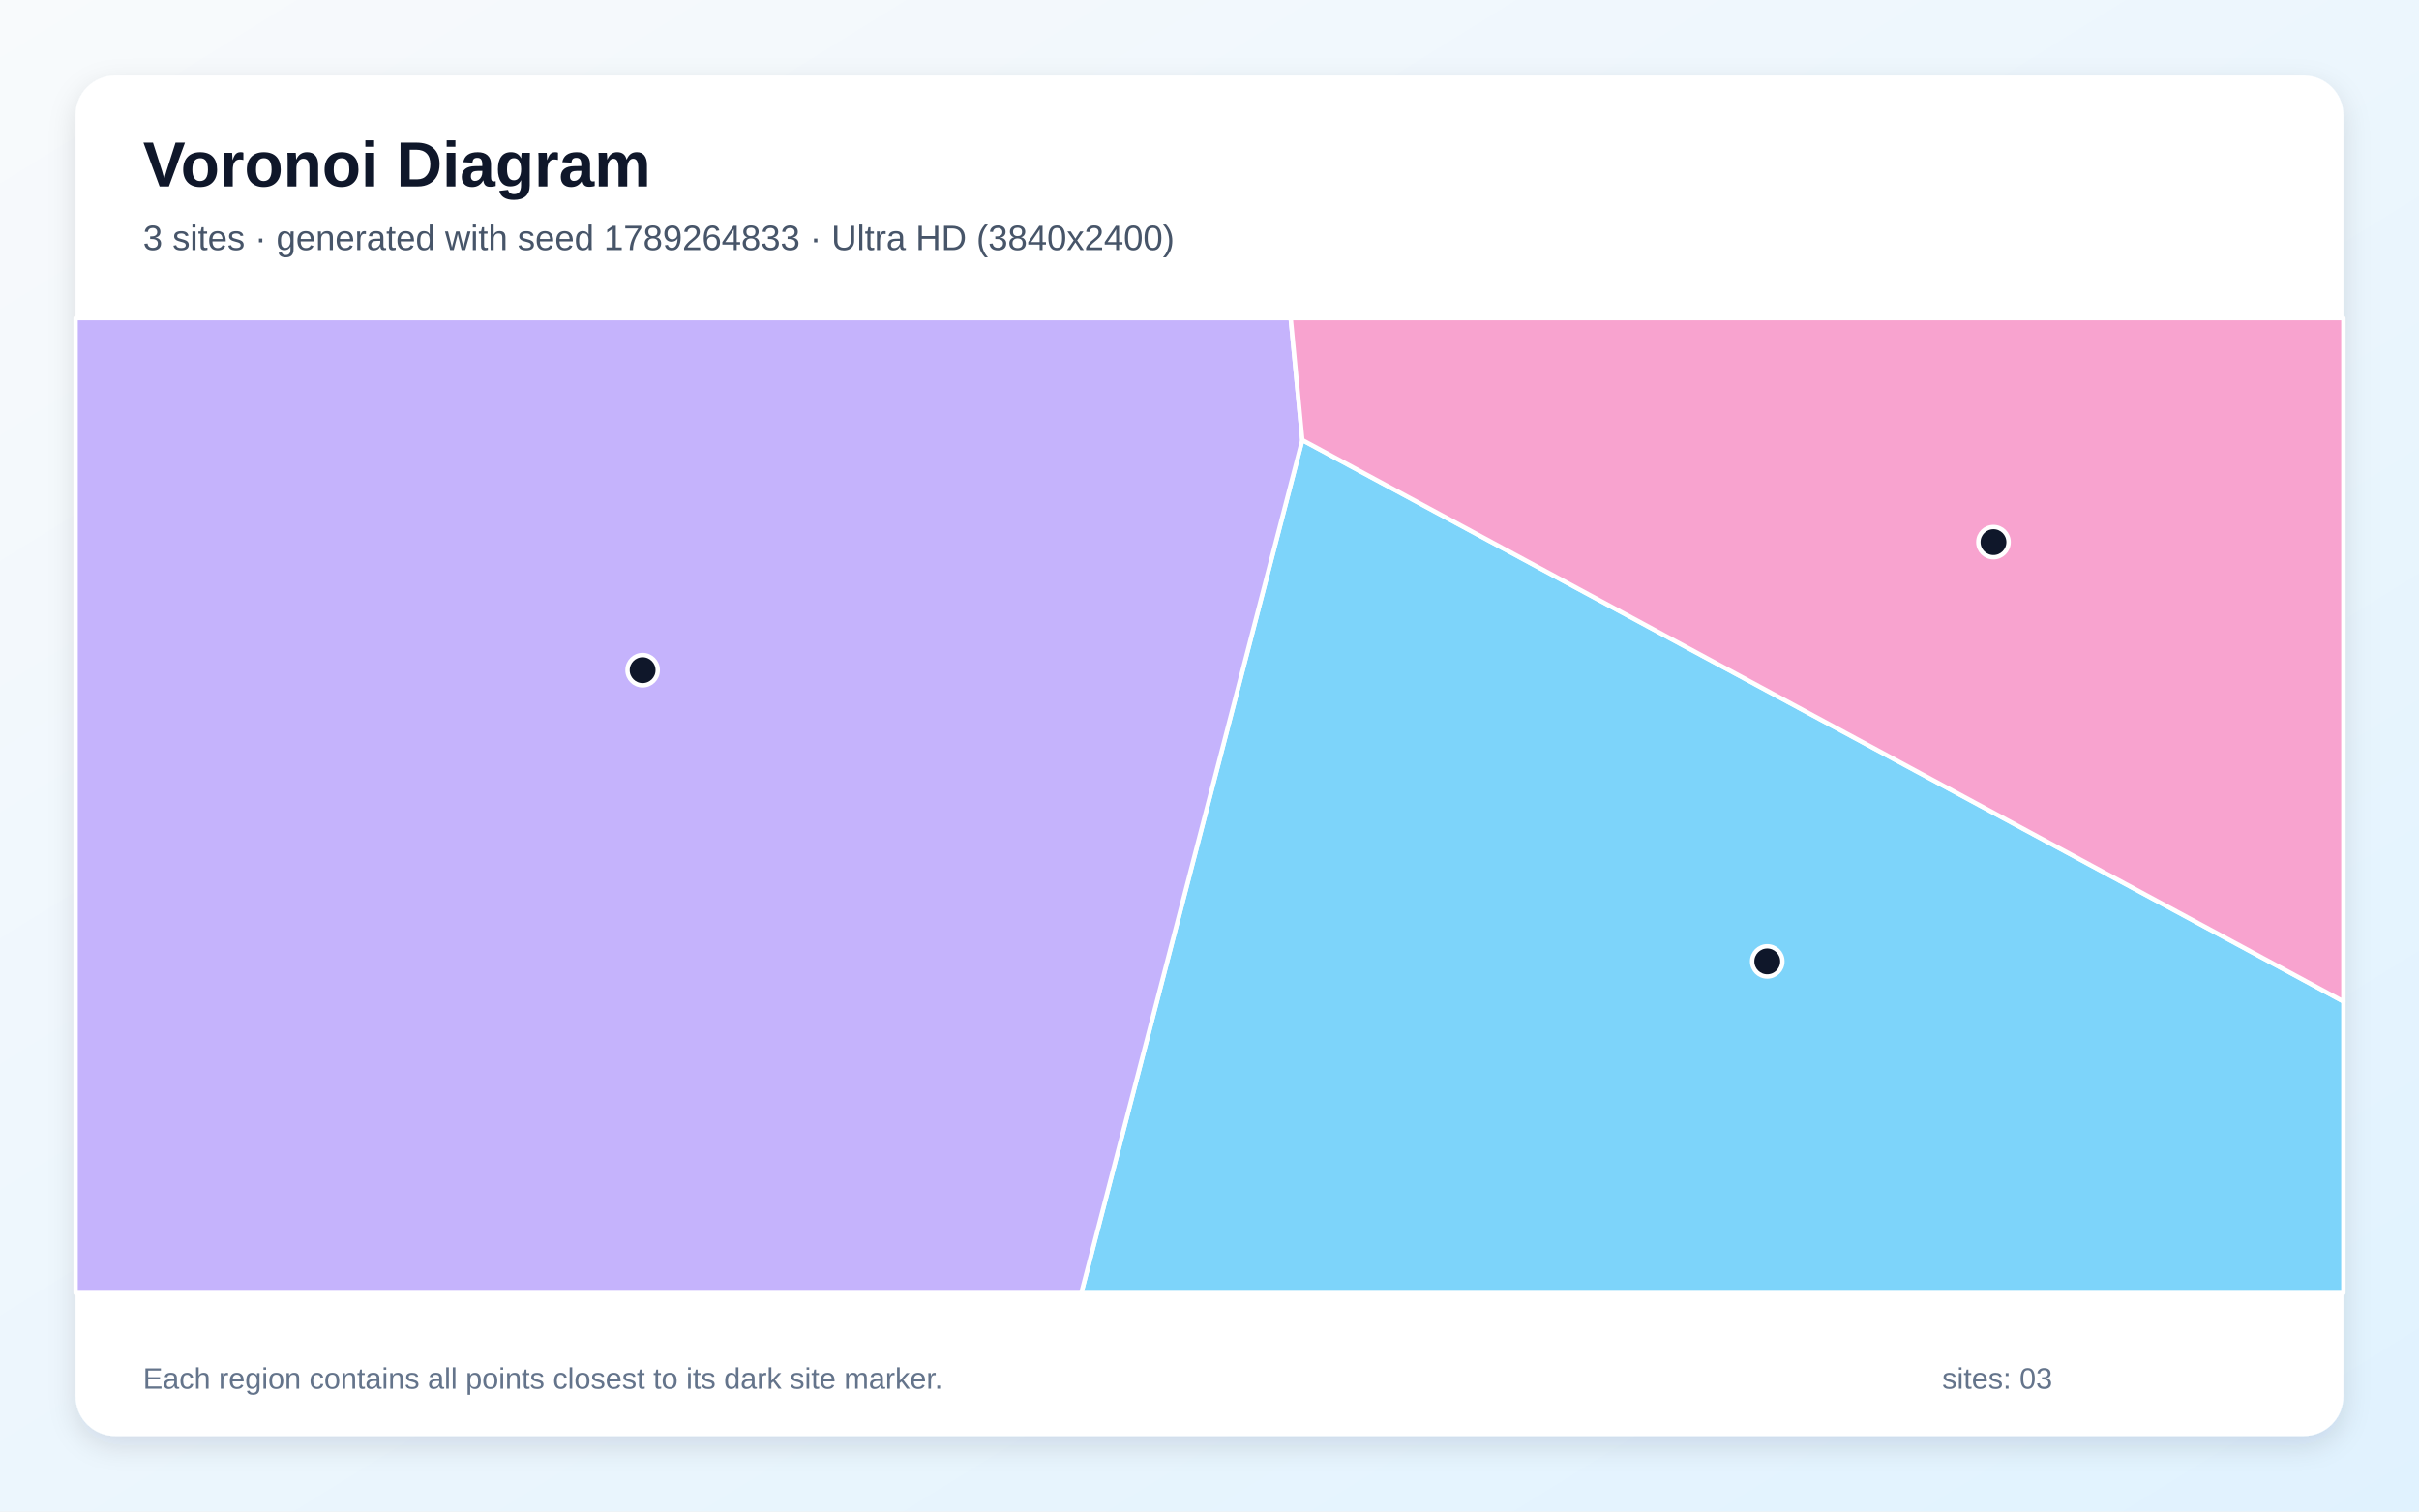
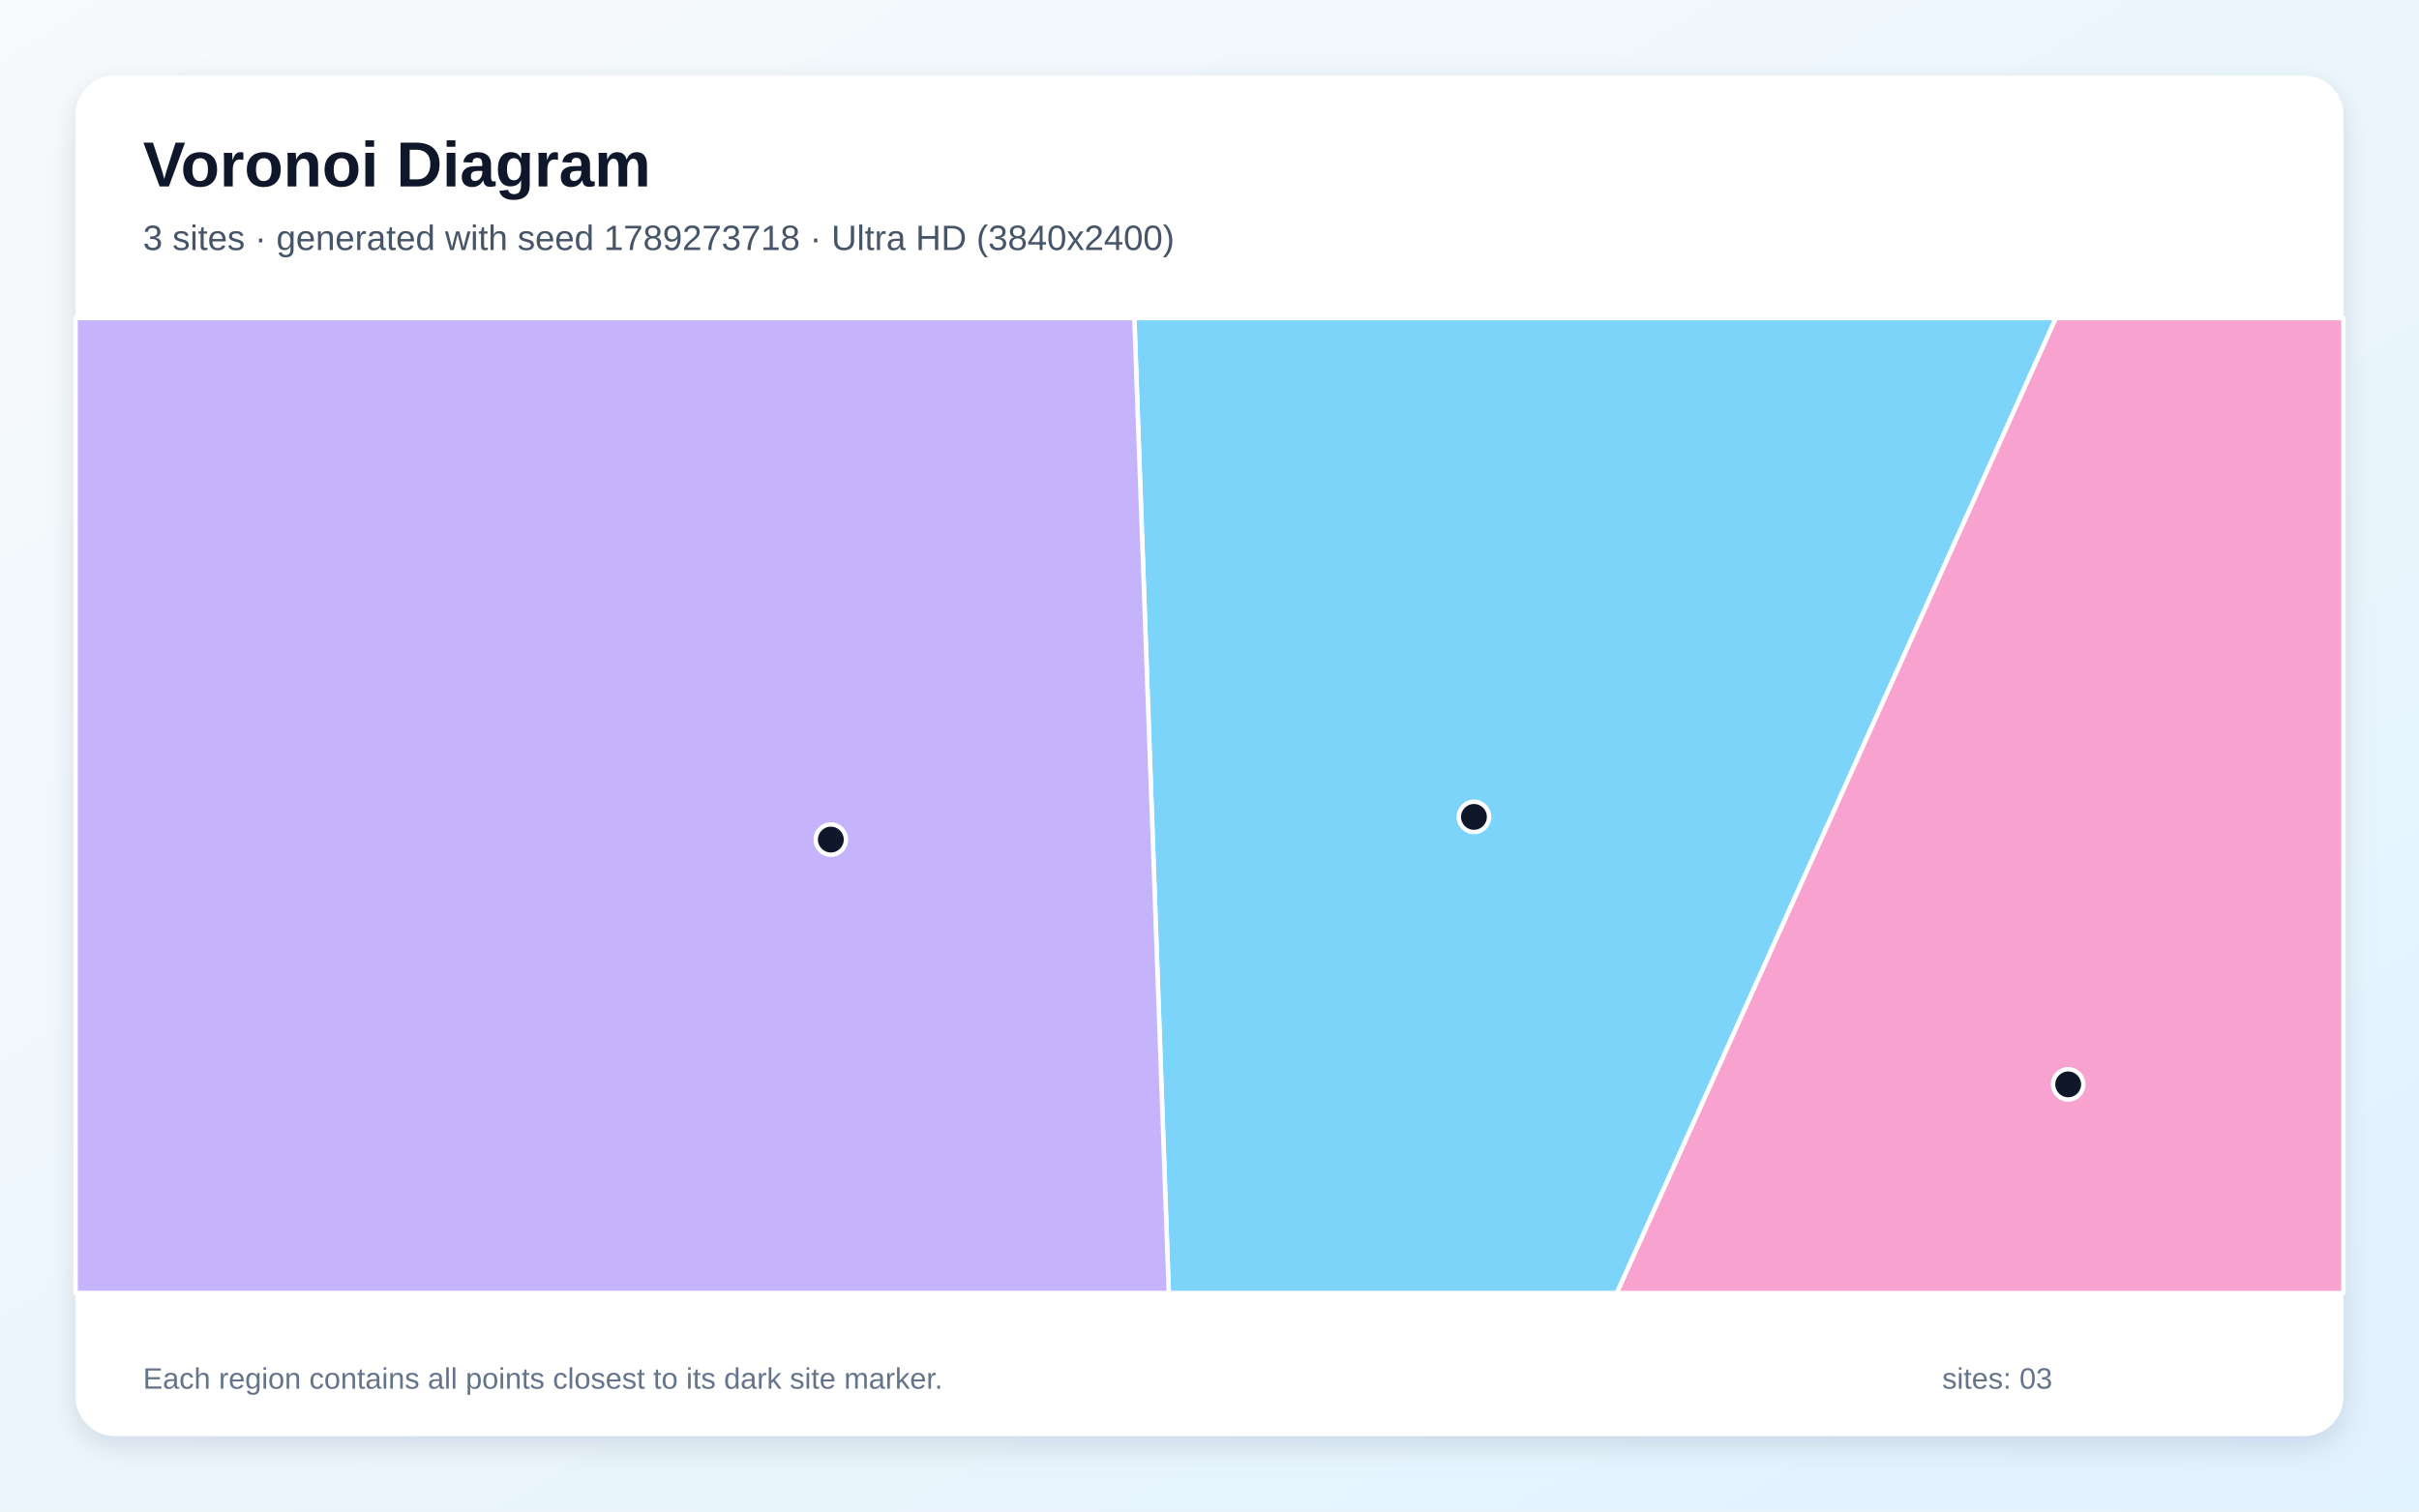
<svg xmlns="http://www.w3.org/2000/svg" width="3840" height="2400" viewBox="0 0 3840 2400" role="img" aria-labelledby="title description">
  <defs>
    <linearGradient id="background" x1="0" y1="0" x2="1" y2="1">
      <stop stop-color="#F8FAFC" />
      <stop offset="1" stop-color="#E0F2FE" />
    </linearGradient>
    <filter id="shadow" x="-5%" y="-5%" width="110%" height="110%">
      <feDropShadow dx="0" dy="15" stdDeviation="22" flood-color="#0F172A" flood-opacity=".12" />
    </filter>
  </defs>
  <rect width="3840" height="2400" fill="url(#background)" />
  <rect x="120" y="120" width="3600" height="2160" rx="63" fill="#FFFFFF" filter="url(#shadow)" />
  <g font-family="Arial, sans-serif">
    <text x="227" y="296" font-size="101" font-weight="700" fill="#0F172A">Voronoi Diagram</text>
-     <text x="227" y="397" font-size="56" fill="#475569">3 sites · generated with seed 1789264833 · Ultra HD (3840x2400)</text>
+     <text x="227" y="397" font-size="56" fill="#475569">3 sites · generated with seed 1789273718 · Ultra HD (3840x2400)</text>
  </g>
  <g stroke="#FFFFFF" stroke-width="7" stroke-linejoin="round">
-     <polygon points="2067.3,698.7 3720.0,1590.1 3720.0,2053.0 1716.5,2053.0" fill="#38BDF8" fill-opacity="0.65" />
-     <polygon points="120.0,505.0 2048.9,505.0 2067.3,698.7 1716.5,2053.0 120.0,2053.0" fill="#A78BFA" fill-opacity="0.65" />
-     <polygon points="2067.3,698.7 2048.9,505.0 3720.0,505.0 3720.0,1590.1" fill="#F472B6" fill-opacity="0.65" />
+     <polygon points="1800.7,505.0 3263.6,505.0 2566.7,2053.0 1855.4,2053.0" fill="#38BDF8" fill-opacity="0.65" />
+     <polygon points="120.0,505.0 1800.7,505.0 1855.4,2053.0 120.0,2053.0" fill="#A78BFA" fill-opacity="0.65" />
+     <polygon points="3263.6,505.0 3720.0,505.0 3720.0,2053.0 2566.7,2053.0" fill="#F472B6" fill-opacity="0.65" />
  </g>
  <g>
-     <circle cx="2805.4" cy="1526.5" r="24" fill="#0F172A" stroke="#FFFFFF" stroke-width="7" />
-     <circle cx="1020.1" cy="1064.1" r="24" fill="#0F172A" stroke="#FFFFFF" stroke-width="7" />
-     <circle cx="3164.5" cy="860.8" r="24" fill="#0F172A" stroke="#FFFFFF" stroke-width="7" />
+     <circle cx="2339.8" cy="1297.1" r="24" fill="#0F172A" stroke="#FFFFFF" stroke-width="7" />
+     <circle cx="1318.9" cy="1333.1" r="24" fill="#0F172A" stroke="#FFFFFF" stroke-width="7" />
+     <circle cx="3283.1" cy="1721.8" r="24" fill="#0F172A" stroke="#FFFFFF" stroke-width="7" />
  </g>
  <g font-family="Arial, sans-serif" font-size="47" fill="#64748B">
    <text x="227" y="2205">Each region contains all points closest to its dark site marker.</text>
    <text x="3083" y="2205">sites: 03</text>
  </g>
</svg>
